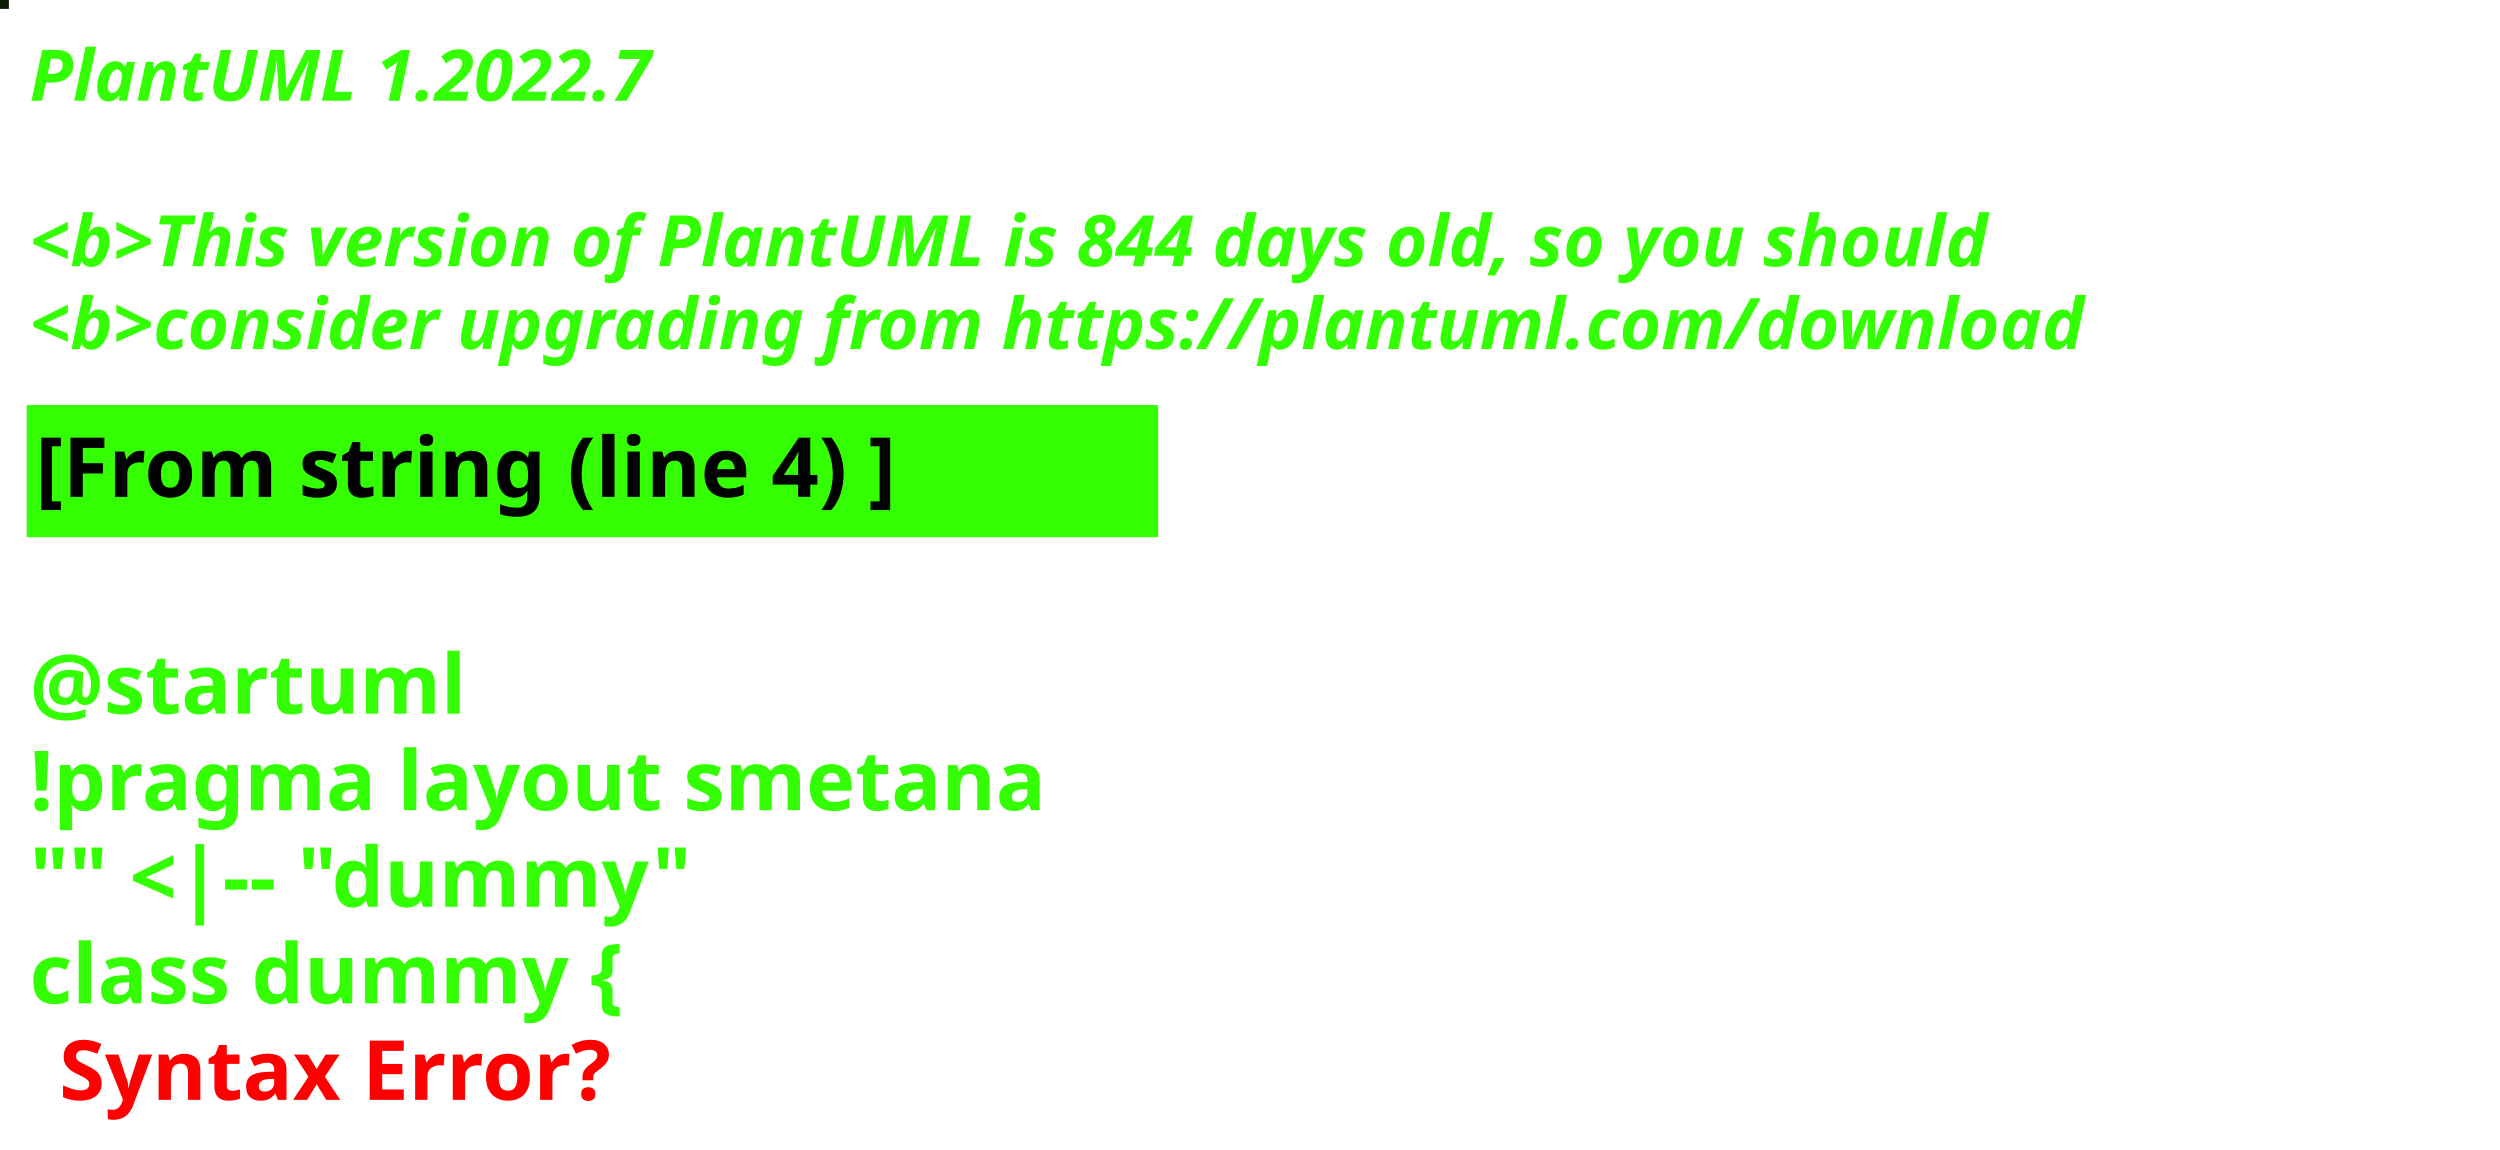
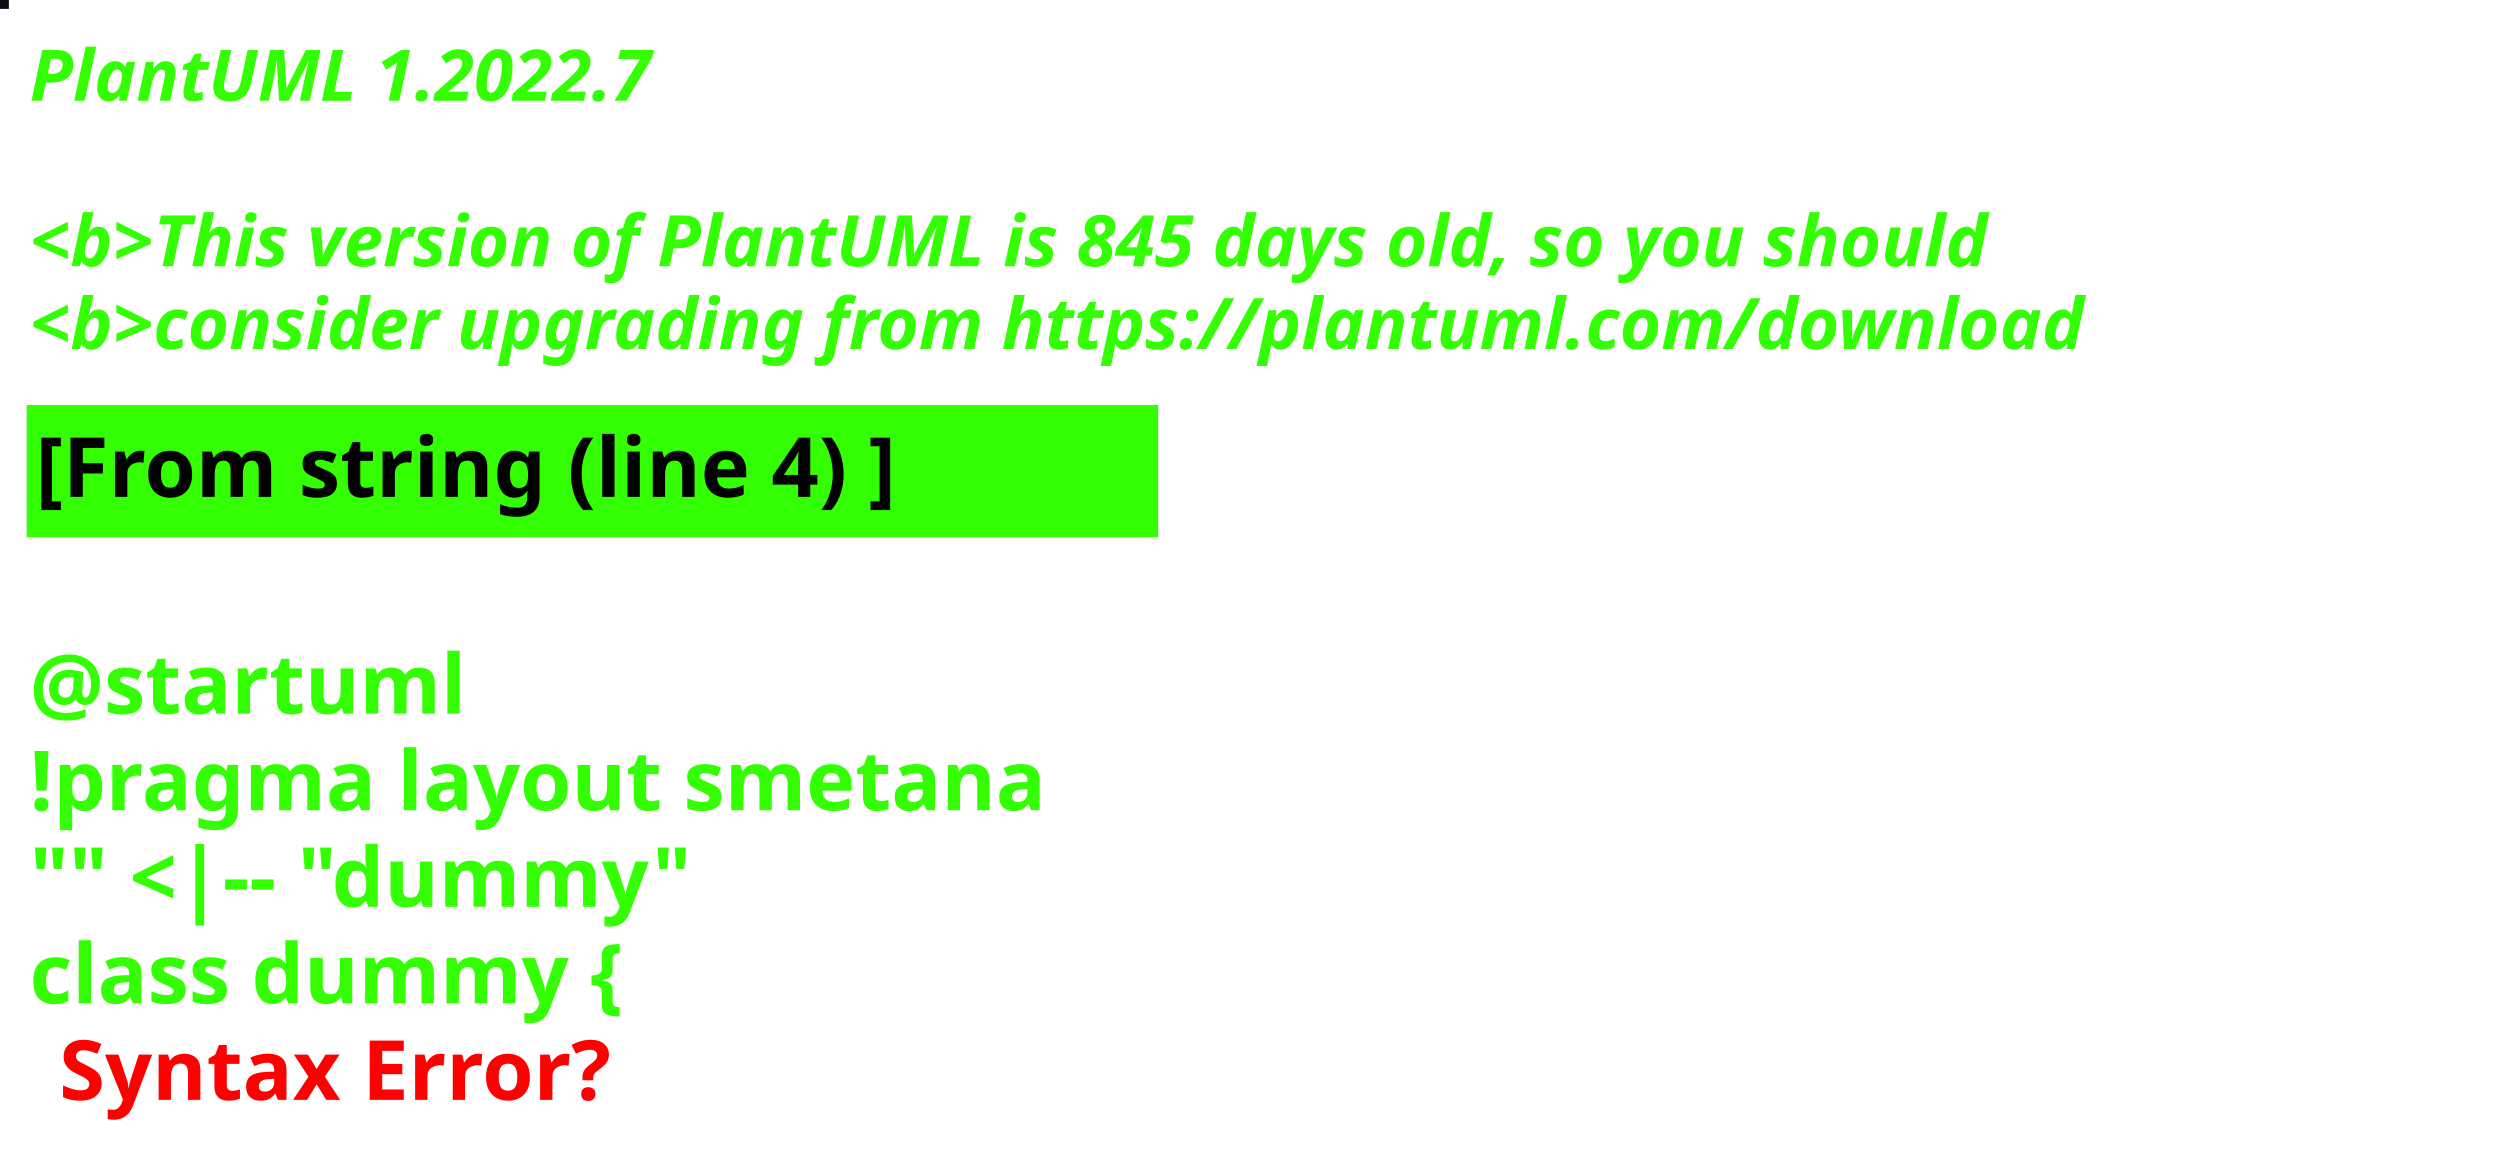
<svg xmlns="http://www.w3.org/2000/svg" contentStyleType="text/css" height="194px" preserveAspectRatio="none" style="width:422px;height:194px;background:#000000;" version="1.1" viewBox="0 0 422 194" width="422px" zoomAndPan="magnify">
  <defs />
  <g>
-     <rect fill="#0F1C05" height="1" style="stroke:#0F1C05;stroke-width:1.0;" width="1" x="0" y="0" />
+     <rect fill="#0D0812" height="1" style="stroke:#0D0812;stroke-width:1.0;" width="1" x="0" y="0" />
    <text fill="#33FF02" font-family="sans-serif" font-size="12" font-style="italic" font-weight="bold" lengthAdjust="spacing" textLength="127" x="5" y="17">PlantUML 1.2022.7</text>
    <text fill="#33FF02" font-family="sans-serif" font-size="12" font-style="italic" font-weight="bold" lengthAdjust="spacing" textLength="4" x="5" y="30.969"> </text>
-     <text fill="#33FF02" font-family="sans-serif" font-size="12" font-style="italic" font-weight="bold" lengthAdjust="spacing" textLength="399" x="5" y="44.938">&lt;b&gt;This version of PlantUML is 844 days old, so you should</text>
+     <text fill="#33FF02" font-family="sans-serif" font-size="12" font-style="italic" font-weight="bold" lengthAdjust="spacing" textLength="399" x="5" y="44.938">&lt;b&gt;This version of PlantUML is 845 days old, so you should</text>
    <text fill="#33FF02" font-family="sans-serif" font-size="12" font-style="italic" font-weight="bold" lengthAdjust="spacing" textLength="408" x="5" y="58.906">&lt;b&gt;consider upgrading from https://plantuml.com/download</text>
    <rect fill="#33FF02" height="21.297" style="stroke:#33FF02;stroke-width:1.0;" width="190" x="5" y="68.875" />
    <text fill="#000000" font-family="sans-serif" font-size="14" font-weight="bold" lengthAdjust="spacing" textLength="168" x="6" y="83.875">[From string (line 4) ]</text>
    <text fill="#33FF02" font-family="sans-serif" font-size="14" font-weight="bold" lengthAdjust="spacing" textLength="5" x="5" y="104.172"> </text>
    <text fill="#33FF02" font-family="sans-serif" font-size="14" font-weight="bold" lengthAdjust="spacing" textLength="79" x="5" y="120.469">@startuml</text>
    <text fill="#33FF02" font-family="sans-serif" font-size="14" font-weight="bold" lengthAdjust="spacing" textLength="190" x="5" y="136.766">!pragma layout smetana</text>
    <text fill="#33FF02" font-family="sans-serif" font-size="14" font-weight="bold" lengthAdjust="spacing" textLength="124" x="5" y="153.062">"" &lt;|-- "dummy"</text>
    <text fill="#33FF02" font-family="sans-serif" font-size="14" font-weight="bold" lengthAdjust="spacing" text-decoration="wavy underline" textLength="117" x="5" y="169.359">class dummy {</text>
    <text fill="#FF0000" font-family="sans-serif" font-size="14" font-weight="bold" lengthAdjust="spacing" textLength="106" x="10" y="185.656">Syntax Error?</text>
  </g>
</svg>
